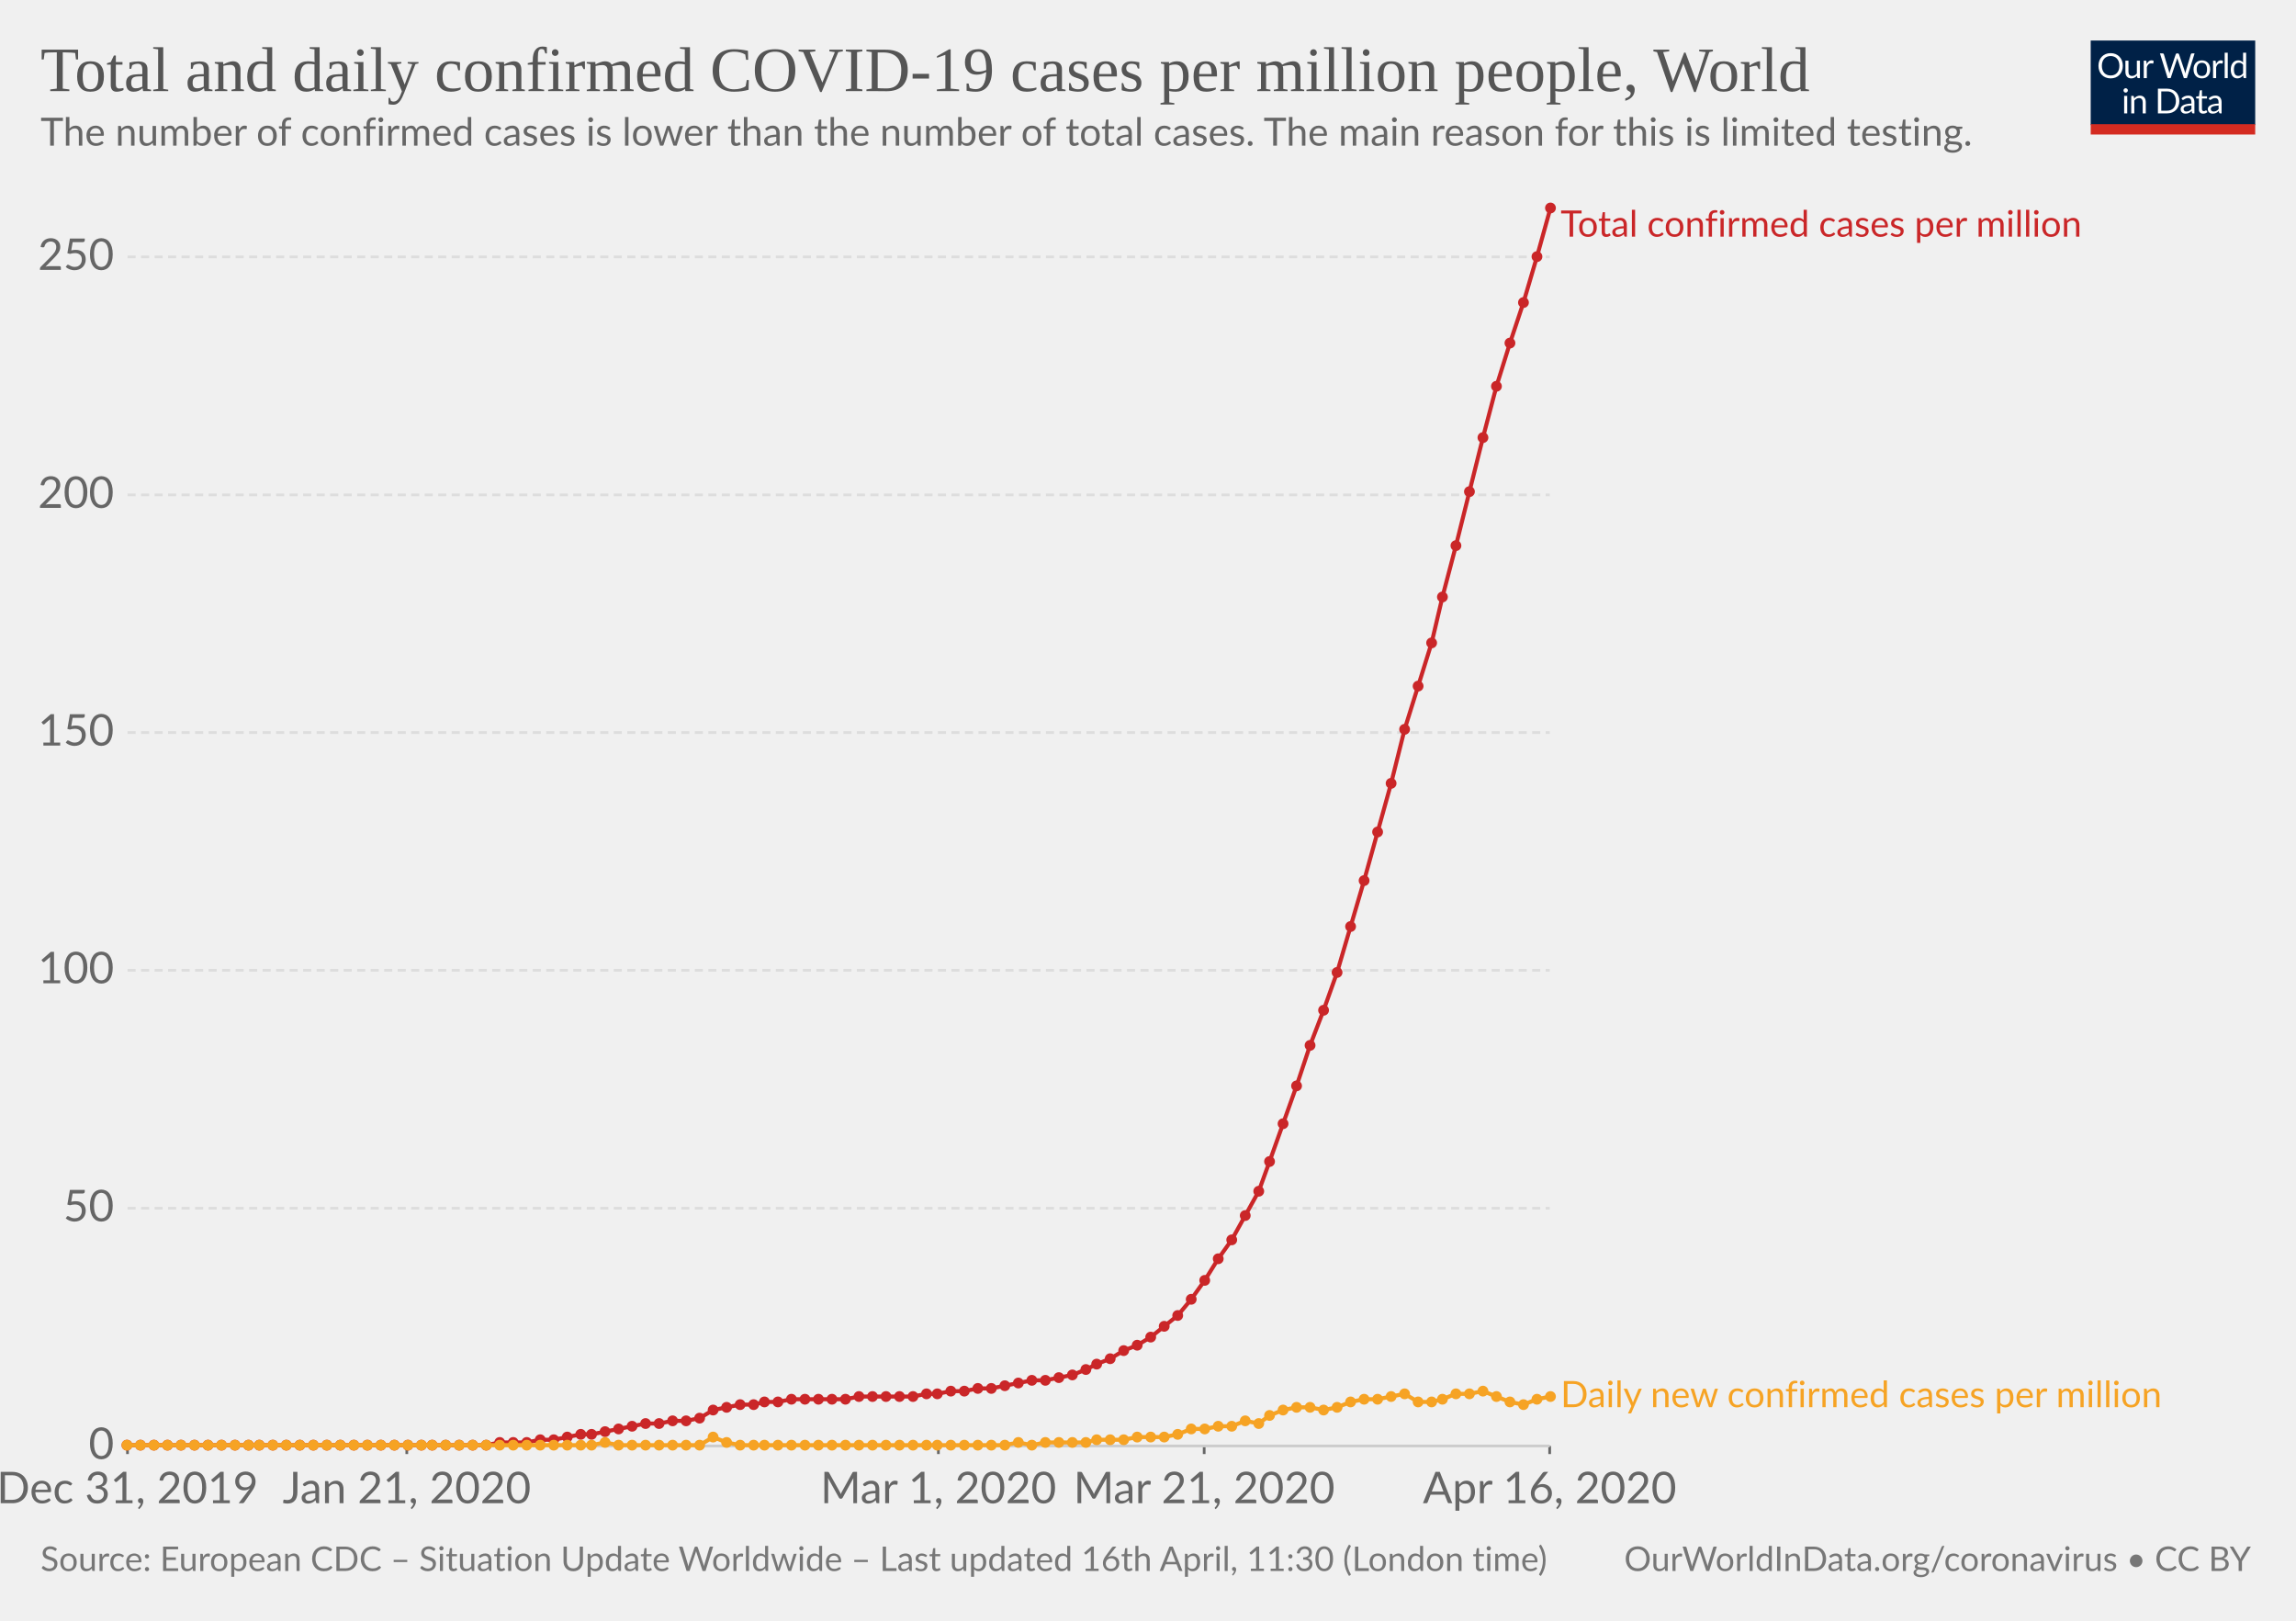
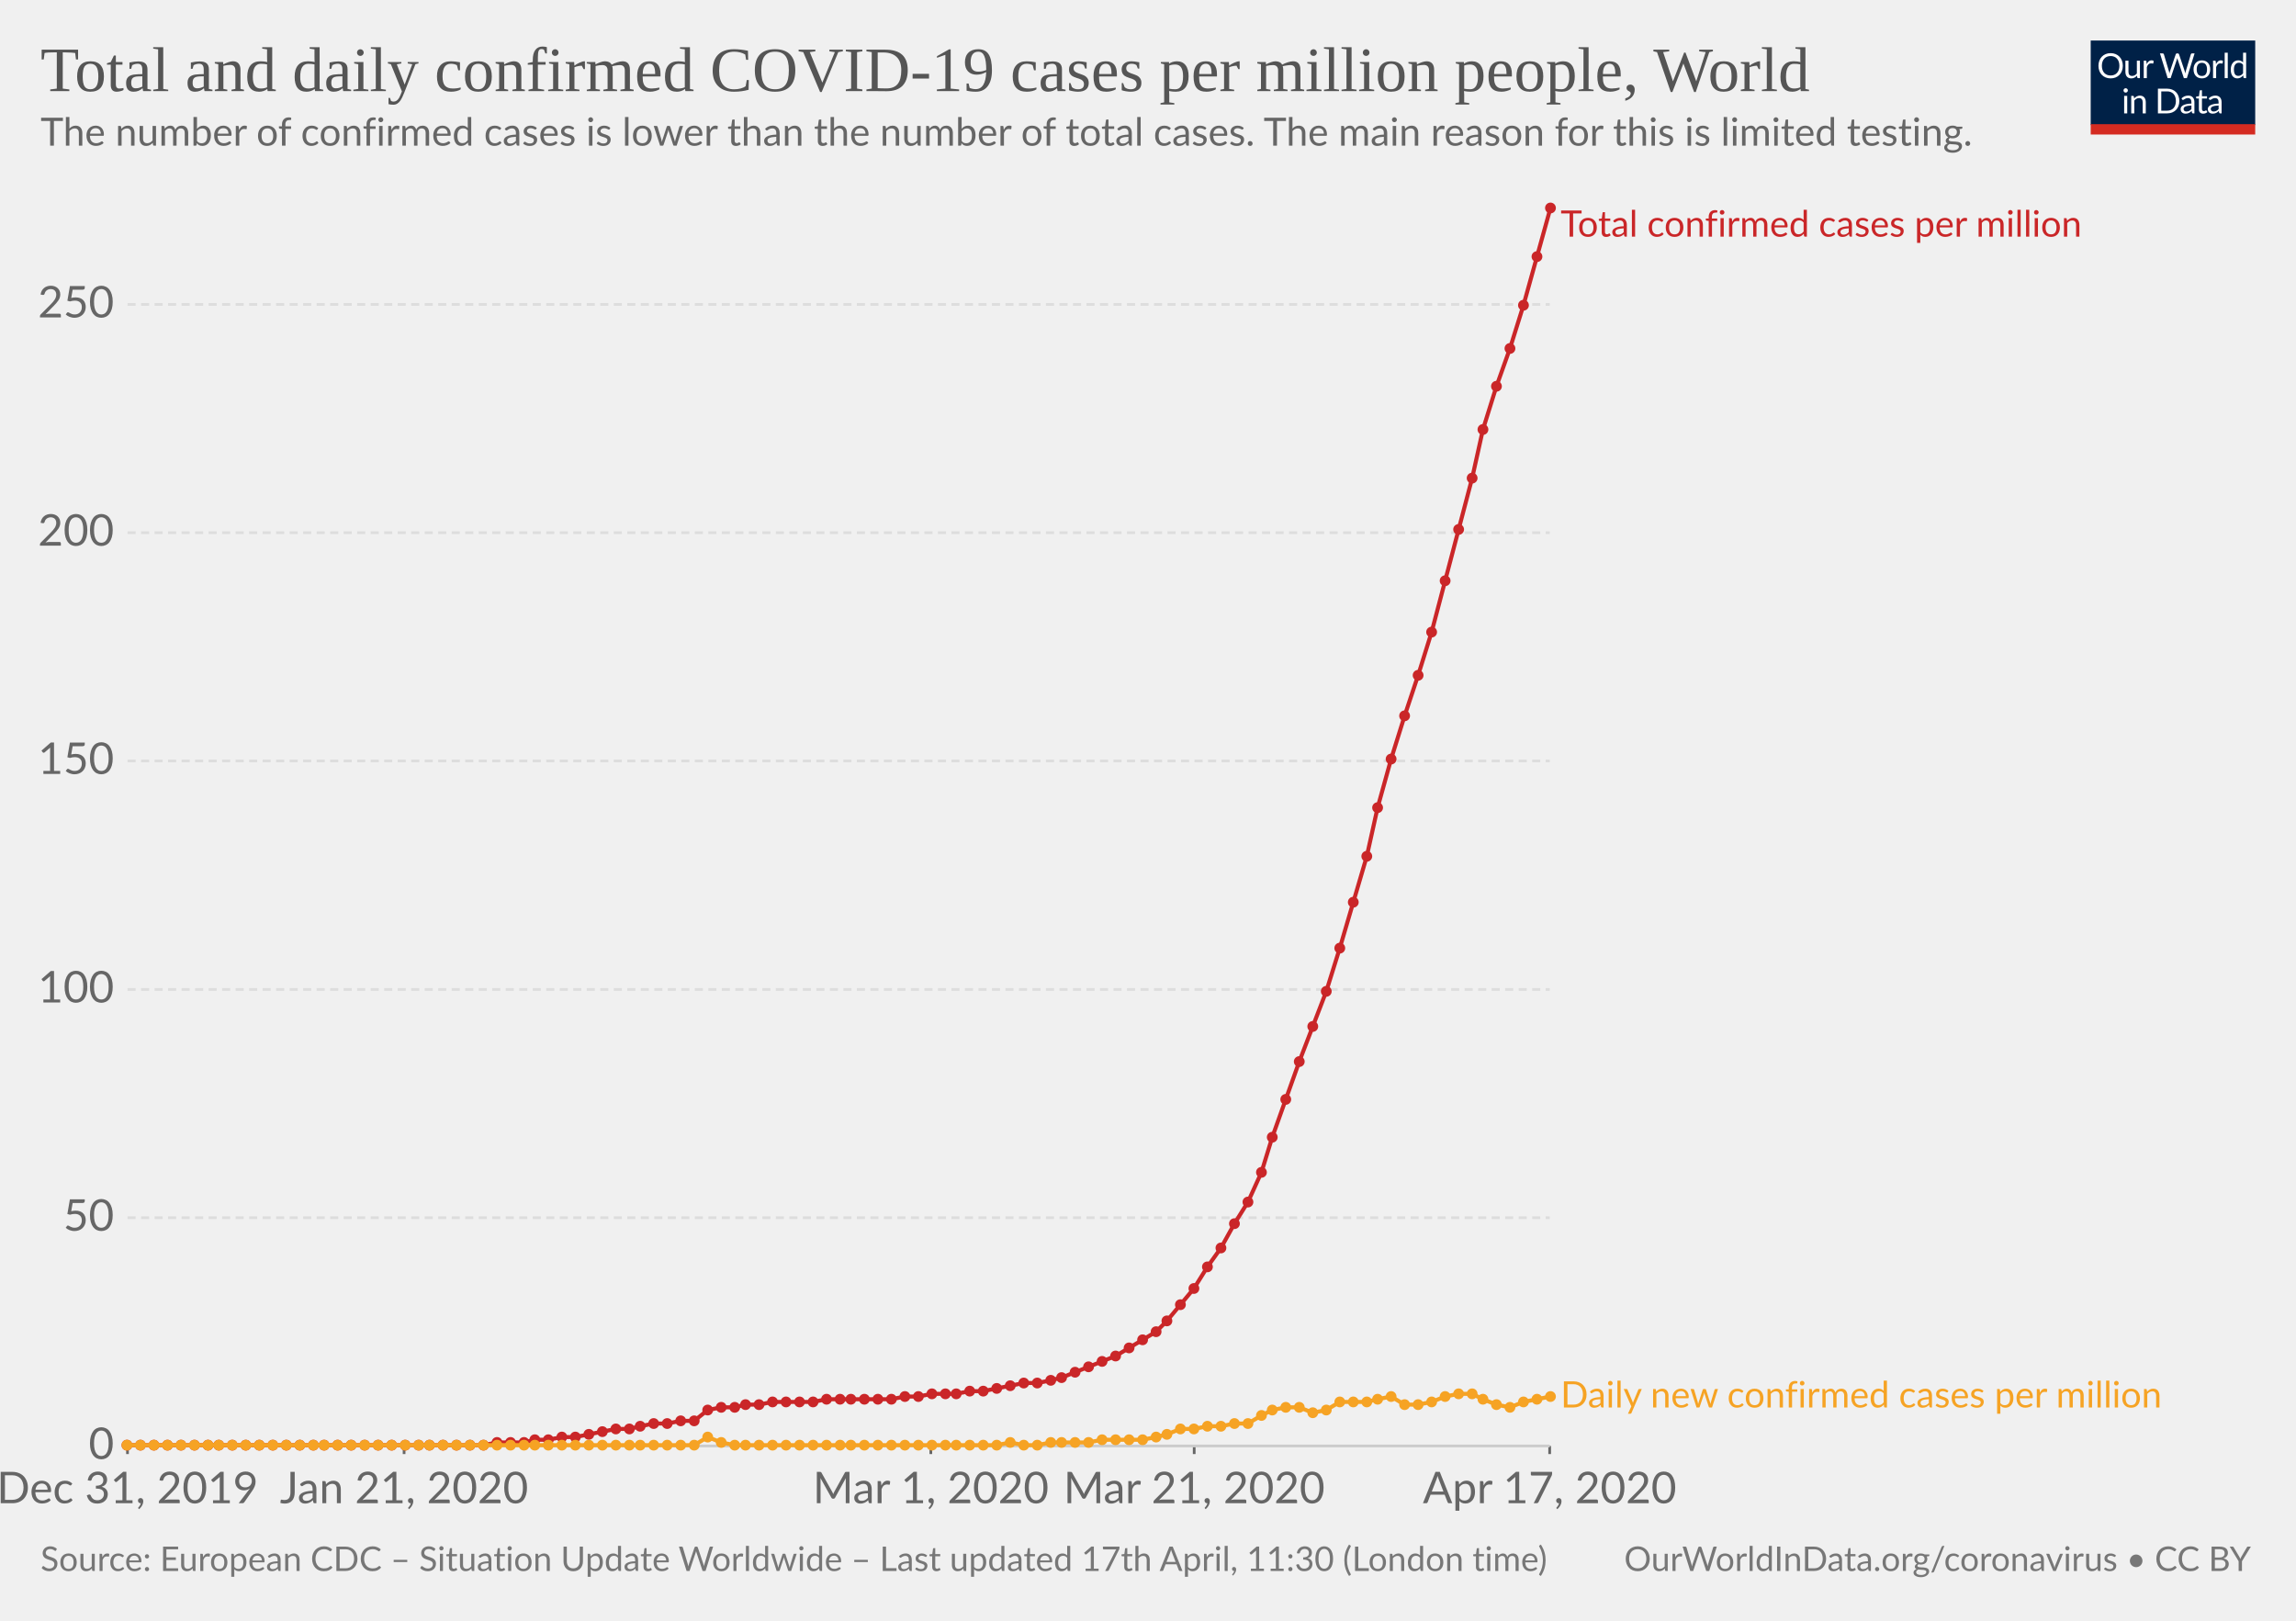
<svg xmlns="http://www.w3.org/2000/svg" version="1.1" style="background-color:#fff;-webkit-font-smoothing:antialiased" width="850" height="600" font-family="Lato,'Helvetica Neue',Helvetica,Arial,sans-serif" font-size="18" text-rendering="optimizeLegibility">
  <g class="HeaderView">
    <g transform="matrix(.29 0 0 .29 774 15)">
      <svg width="210" height="120" viewBox="0 0 210 120" fill="none">
        <g clip-path="url(#clip0)">
          <path d="M0 0h210v107.89H0V0z" fill="#002147" />
          <path d="M40.98 32.25c0 2.36-.38 4.53-1.12 6.51a14.26 14.26 0 01-8.1 8.4c-1.9.78-4.02 1.17-6.34 1.17-2.31 0-4.42-.39-6.33-1.17a14.31 14.31 0 01-8.08-8.4 18.29 18.29 0 01-1.12-6.51c0-2.36.38-4.53 1.12-6.5.75-1.97 1.8-3.67 3.17-5.1 1.37-1.43 3-2.55 4.9-3.34 1.92-.8 4.03-1.19 6.34-1.19 2.32 0 4.43.4 6.34 1.19 1.92.8 3.56 1.9 4.93 3.34a14.87 14.87 0 013.17 5.1 18.1 18.1 0 011.12 6.5zm-4.38 0c0-1.94-.26-3.68-.8-5.22a10.91 10.91 0 00-2.24-3.89 9.68 9.68 0 00-3.52-2.46 11.95 11.95 0 00-4.62-.86c-1.68 0-3.21.28-4.6.86a9.88 9.88 0 00-3.54 2.46 10.91 10.91 0 00-2.24 3.9c-.53 1.53-.8 3.27-.8 5.2 0 1.94.27 3.68.8 5.22a11.17 11.17 0 002.24 3.9 10.01 10.01 0 003.55 2.44c1.38.56 2.9.83 4.6.83 1.7 0 3.24-.27 4.61-.83a9.8 9.8 0 003.52-2.44 11.17 11.17 0 002.25-3.9c.53-1.54.8-3.28.8-5.21zm26.22-6.54V48H60.5c-.56 0-.9-.27-1.05-.81l-.31-2.4a12.45 12.45 0 01-3.26 2.6c-1.2.64-2.58.96-4.13.96-1.22 0-2.3-.2-3.24-.6a6.52 6.52 0 01-2.33-1.7 7.37 7.37 0 01-1.43-2.67c-.3-1.04-.46-2.2-.46-3.45V25.7h3.91v14.22c0 1.68.38 2.99 1.15 3.91.77.93 1.96 1.39 3.54 1.39 1.16 0 2.24-.27 3.23-.82a10.42 10.42 0 002.8-2.28V25.7h3.91zm8.61 4.47a9.94 9.94 0 012.6-3.56 5.64 5.64 0 013.76-1.3c.47 0 .92.05 1.34.15.44.1.83.27 1.17.49L80 28.88c-.09.37-.3.55-.66.55-.2 0-.5-.04-.9-.13a6.21 6.21 0 00-3.24.18c-.54.2-1.03.5-1.47.92-.42.4-.81.9-1.17 1.5-.33.58-.64 1.26-.92 2.02V48h-3.94V25.71h2.25c.42 0 .72.08.88.25.16.16.27.44.33.83l.26 3.39zm61.16-13.7L122.75 48h-3.82l-7.99-24.05a21.95 21.95 0 01-.42-1.58 38.36 38.36 0 01-.44 1.58L102.05 48h-3.83L88.4 16.47h3.54c.38 0 .7.1.95.29.26.2.43.43.5.73l6.52 21.9c.1.4.2.83.28 1.28.1.46.2.94.29 1.46l.3-1.46c.12-.47.25-.9.38-1.27l7.41-21.91c.1-.25.26-.48.51-.69.27-.22.58-.33.95-.33h1.23c.38 0 .69.1.92.29.24.2.41.43.53.73l7.4 21.9a28.4 28.4 0 01.68 2.62 29.52 29.52 0 01.52-2.61l6.54-21.91c.07-.27.23-.5.48-.7.27-.21.58-.32.95-.32h3.32zm9.35 8.88c1.63 0 3.1.27 4.4.82a9.43 9.43 0 015.46 5.94c.5 1.4.74 2.98.74 4.73 0 1.76-.25 3.34-.74 4.75a9.43 9.43 0 01-5.46 5.92c-1.3.52-2.77.79-4.4.79-1.64 0-3.12-.27-4.44-.8a9.42 9.42 0 01-3.35-2.3c-.92-1-1.63-2.2-2.13-3.61-.49-1.41-.73-3-.73-4.75s.24-3.33.73-4.73c.5-1.43 1.2-2.64 2.13-3.63.93-1 2.04-1.77 3.35-2.31 1.32-.55 2.8-.82 4.44-.82zm0 19.89c2.2 0 3.84-.73 4.93-2.2 1.08-1.48 1.63-3.54 1.63-6.18 0-2.66-.55-4.72-1.63-6.2-1.09-1.49-2.73-2.23-4.93-2.23-1.12 0-2.09.2-2.93.57-.82.39-1.5.94-2.06 1.65-.55.72-.96 1.61-1.24 2.67-.26 1.04-.4 2.22-.4 3.54 0 2.64.55 4.7 1.64 6.18 1.1 1.47 2.76 2.2 4.99 2.2zm17.97-15.07a9.94 9.94 0 012.6-3.56 5.64 5.64 0 013.76-1.3c.47 0 .91.05 1.34.15.44.1.83.27 1.16.49l-.28 2.92c-.09.37-.31.55-.66.55-.2 0-.5-.04-.9-.13a6.2 6.2 0 00-3.24.18c-.54.2-1.03.5-1.47.92-.43.4-.82.9-1.17 1.5a13.1 13.1 0 00-.92 2.02V48h-3.94V25.71h2.24c.43 0 .72.08.88.25.17.16.28.44.33.83l.27 3.39zm15.04-14.59V48h-3.92V15.6h3.92zm19.55 15.43a6.22 6.22 0 00-2.38-2.05 6.7 6.7 0 00-2.86-.6c-2.07 0-3.66.75-4.77 2.23-1.12 1.48-1.68 3.6-1.68 6.33 0 1.46.13 2.7.38 3.74a7.29 7.29 0 001.1 2.56 4.35 4.35 0 001.78 1.45c.7.3 1.5.46 2.4.46 1.29 0 2.41-.3 3.36-.88a9.6 9.6 0 002.67-2.49V31.02zm3.91-15.43V48h-2.33c-.56 0-.9-.27-1.06-.81l-.35-2.71a12.13 12.13 0 01-3.25 2.77 8.28 8.28 0 01-4.23 1.06 7.31 7.31 0 01-6.14-2.9c-.73-.96-1.3-2.15-1.69-3.57a18.35 18.35 0 01.07-9.48 11.29 11.29 0 011.89-3.7 8.7 8.7 0 017.06-3.34 7.96 7.96 0 016.12 2.62V15.59h3.91zM46.61 70.71V93H42.7V70.71h3.91zm.84-7c0 .39-.08.75-.24 1.09-.15.32-.35.61-.62.88-.25.25-.55.44-.9.59a2.67 2.67 0 01-2.16 0 2.9 2.9 0 01-1.45-1.47 2.67 2.67 0 010-2.16c.15-.35.35-.65.6-.9.25-.27.53-.47.85-.62a2.67 2.67 0 012.16 0c.35.15.65.35.9.62.27.25.47.55.62.9.16.34.24.7.24 1.08zm7.97 10.24c.49-.54 1-1.04 1.54-1.48a9.85 9.85 0 013.66-1.84 8.96 8.96 0 015.43.35c.94.4 1.72.97 2.33 1.71.63.74 1.11 1.62 1.43 2.67.32 1.04.49 2.19.49 3.45V93h-3.94V78.81c0-1.69-.4-3-1.17-3.92-.76-.93-1.93-1.4-3.5-1.4-1.15 0-2.24.27-3.25.83-1 .56-1.92 1.31-2.77 2.27V93h-3.94V70.71h2.35c.56 0 .9.28 1.04.82l.3 2.42zm57.7 3.3c0 2.36-.37 4.5-1.11 6.44a14.3 14.3 0 01-3.17 4.98c-1.37 1.37-3 2.45-4.93 3.2-1.9.76-4.02 1.13-6.33 1.13H85.8V61.47h11.77c2.31 0 4.42.39 6.33 1.15a13.8 13.8 0 018.1 8.18 17.75 17.75 0 011.12 6.45zm-4.37 0c0-1.94-.26-3.67-.8-5.2a10.94 10.94 0 00-2.23-3.87 9.57 9.57 0 00-3.53-2.42 12.23 12.23 0 00-4.61-.83h-7.5v24.62h7.5c1.7 0 3.24-.28 4.61-.84a9.7 9.7 0 003.53-2.4 10.94 10.94 0 002.24-3.87c.53-1.53.8-3.26.8-5.2zm19.8 5.72c-1.8.06-3.34.2-4.62.44-1.26.22-2.3.51-3.1.88-.8.36-1.37.8-1.74 1.3-.35.5-.53 1.05-.53 1.67 0 .58.1 1.1.3 1.52a3 3 0 00.76 1.05c.34.27.73.46 1.17.6.45.11.94.17 1.45.17a7.28 7.28 0 003.5-.81 11.95 11.95 0 002.82-2.2v-4.62zm-12.65-9.11a12.73 12.73 0 013.98-2.66c1.43-.59 3-.88 4.73-.88 1.25 0 2.36.2 3.33.61a6.81 6.81 0 013.94 4.38c.33 1.04.5 2.19.5 3.43V93h-1.74a1.8 1.8 0 01-.88-.18c-.2-.13-.36-.38-.48-.74l-.44-2.12c-.59.55-1.16 1.03-1.72 1.46a9.48 9.48 0 01-3.74 1.7c-.69.15-1.46.23-2.3.23-.87 0-1.69-.12-2.45-.35a5.34 5.34 0 01-3.34-2.93 6.64 6.64 0 01-.49-2.64c0-.88.25-1.72.73-2.53a6.33 6.33 0 012.35-2.17c1.09-.63 2.5-1.15 4.25-1.54 1.75-.41 3.89-.65 6.42-.7v-1.75c0-1.73-.37-3.03-1.12-3.91-.75-.9-1.84-1.34-3.28-1.34-.97 0-1.78.12-2.44.37-.64.23-1.2.5-1.7.81l-1.23.82c-.33.23-.67.35-1 .35-.27 0-.5-.07-.69-.2a2.1 2.1 0 01-.48-.53l-.7-1.25zm27.67 19.5c-1.76 0-3.12-.5-4.07-1.48-.94-.98-1.41-2.4-1.41-4.25V74h-2.68a.9.9 0 01-.6-.2c-.16-.14-.24-.36-.24-.66v-1.56l3.65-.46.9-6.89c.05-.22.14-.4.29-.52a.88.88 0 01.62-.22H142v7.67h6.44V74h-6.44v13.38c0 .94.22 1.63.68 2.09.45.45 1.04.68 1.76.68a3.21 3.21 0 001.85-.53l.55-.35c.16-.12.3-.18.41-.18.2 0 .4.13.55.38l1.15 1.87a7.45 7.45 0 01-2.44 1.5c-.96.35-1.94.52-2.95.52zm19.68-10.4c-1.8.07-3.34.21-4.62.45-1.26.22-2.3.51-3.1.88-.8.36-1.37.8-1.74 1.3-.35.5-.53 1.05-.53 1.67 0 .58.1 1.1.3 1.52.18.42.44.77.76 1.05.34.27.73.46 1.17.6.45.11.94.17 1.45.17a7.3 7.3 0 003.5-.81 12.04 12.04 0 002.82-2.2v-4.62zm-12.65-9.1a12.72 12.72 0 013.99-2.66c1.42-.59 3-.88 4.72-.88 1.25 0 2.36.2 3.33.61a6.81 6.81 0 013.94 4.38c.33 1.04.5 2.19.5 3.43V93h-1.74a1.8 1.8 0 01-.88-.18c-.2-.13-.36-.38-.48-.74l-.44-2.12c-.59.55-1.16 1.03-1.72 1.46a9.48 9.48 0 01-3.74 1.7c-.69.15-1.46.23-2.3.23-.87 0-1.69-.12-2.45-.35a5.33 5.33 0 01-3.34-2.93 6.62 6.62 0 01-.49-2.64c0-.88.25-1.72.73-2.53a6.33 6.33 0 012.35-2.17c1.09-.63 2.5-1.15 4.25-1.54 1.74-.41 3.89-.65 6.42-.7v-1.75c0-1.73-.37-3.03-1.12-3.91-.75-.9-1.84-1.34-3.28-1.34-.97 0-1.78.12-2.44.37-.64.23-1.2.5-1.7.81-.46.3-.87.57-1.22.82-.34.23-.68.35-1.02.35-.26 0-.49-.07-.68-.2-.19-.14-.35-.32-.48-.53l-.7-1.25z" fill="#fff" />
          <path fill="#D42B21" d="M0 106.79h210V120H0z" />
        </g>
        <defs>
          <clipPath id="clip0">
            <path fill="#fff" d="M0 0h210v120H0z" />
          </clipPath>
        </defs>
      </svg>
    </g>
    <a href="https://ourworldindata.org/grapher/total-daily-covid-cases-per-million" target="_blank" font-family="&quot;Playfair Display&quot;,Georgia,&quot;Times New Roman&quot;,serif">
      <text font-size="23.4" x="15" y="33.7" fill="#555">
        <tspan x="15" y="33.72">Total and daily confirmed COVID-19 cases per million people, World</tspan>
      </text>
    </a>
    <text font-size="14.4" x="15" y="53.9" fill="#666">
      <tspan x="15" y="53.92">The number of confirmed cases is lower than the number of total cases. The main reason for this is limited testing.</tspan>
    </text>
  </g>
  <g class="LineChart">
    <defs>
      <clipPath id="a">
        <path d="M37.22 0h830v959.4h-830z" />
      </clipPath>
    </defs>
    <g class="AxisBoxView">
      <g class="HorizontalAxis">
-         <path stroke="#666" d="M47.2 535.3v3M150.6 535.3v3M347.4 535.3v3M445.8 535.3v3M573.7 535.3v3" />
+         <path stroke="#666" d="M47.2 535.3v3M149.6 535.3v3M344.6 535.3v3M442.1 535.3v3M573.7 535.3v3" />
        <text x="47.2" y="556.5" fill="#666" text-anchor="middle" font-size="16.2">Dec 31, 2019</text>
-         <text x="150.6" y="556.5" fill="#666" text-anchor="middle" font-size="16.2">Jan 21, 2020</text>
-         <text x="347.4" y="556.5" fill="#666" text-anchor="middle" font-size="16.2">Mar 1, 2020</text>
-         <text x="445.8" y="556.5" fill="#666" text-anchor="middle" font-size="16.2">Mar 21, 2020</text>
-         <text x="573.7" y="556.5" fill="#666" text-anchor="middle" font-size="16.2">Apr 16, 2020</text>
+         <text x="149.6" y="556.5" fill="#666" text-anchor="middle" font-size="16.2">Jan 21, 2020</text>
+         <text x="344.6" y="556.5" fill="#666" text-anchor="middle" font-size="16.2">Mar 1, 2020</text>
+         <text x="442.1" y="556.5" fill="#666" text-anchor="middle" font-size="16.2">Mar 21, 2020</text>
+         <text x="573.7" y="556.5" fill="#666" text-anchor="middle" font-size="16.2">Apr 17, 2020</text>
      </g>
      <g class="VerticalAxis" fill="#666" dominant-baseline="middle" text-anchor="end" font-size="16.2">
        <text x="42.22" y="535.3">0</text>
-         <text x="42.22" y="447.3">50</text>
-         <text x="42.22" y="359.2">100</text>
-         <text x="42.22" y="271.2">150</text>
-         <text x="42.22" y="183.2">200</text>
-         <text x="42.22" y="95.1">250</text>
+         <text x="42.22" y="450.8">50</text>
+         <text x="42.22" y="366.3">100</text>
+         <text x="42.22" y="281.7">150</text>
+         <text x="42.22" y="197.2">200</text>
+         <text x="42.22" y="112.7">250</text>
      </g>
      <g class="AxisGridLines">
        <path stroke="#ccc" d="M47.22 535.3h526.52" />
-         <path stroke="#ddd" stroke-dasharray="3,2" d="M47.22 447.3h526.52M47.22 359.2h526.52M47.22 271.2h526.52M47.22 183.2h526.52M47.22 95.1h526.52" />
+         <path stroke="#ddd" stroke-dasharray="3,2" d="M47.22 450.8h526.52M47.22 366.3h526.52M47.22 281.7h526.52M47.22 197.2h526.52M47.22 112.7h526.52" />
      </g>
    </g>
    <g clip-path="url(#a)">
      <g class="HeightedLegend" cursor="default">
        <g class="legendMark">
          <text font-size="13.5" x="577.7" y="87.6" fill="#ca2628">
            <tspan x="577.74" y="87.6">Total confirmed cases per million</tspan>
          </text>
        </g>
        <g class="legendMark">
-           <text font-size="13.5" x="577.7" y="520.9" fill="#f6a324">
-             <tspan x="577.74" y="520.95">Daily new confirmed cases per million</tspan>
+           <text font-size="13.5" x="577.7" y="521" fill="#f6a324">
+             <tspan x="577.74" y="521.05">Daily new confirmed cases per million</tspan>
          </text>
        </g>
      </g>
      <g class="Lines">
        <g class="key-World_0">
-           <path stroke="#ca2628" stroke-linecap="round" d="M47 535h133l5-1h10l5-1h5l5-1 5-1h4l5-1 5-1 5-1 5-1h5l5-1h5l5-1 5-3 5-1 5-1h5l4-1h5l5-1h20l5-1h20l5-1h4l5-1h5l5-1h5l5-1 5-1 5-1h5l5-1 5-1 5-2 4-2 5-2 5-3 5-2 5-3 5-4 5-4 5-6 5-7 5-8 5-7 5-9 5-9 4-11 5-14 5-14 5-15 5-13 5-14 5-17 5-17 5-18 5-18 5-20 5-16 5-16 4-17 5-19 5-20 5-20 5-19 5-16 5-15 5-17 5-18" fill="none" stroke-width="1.5" />
+           <path stroke="#ca2628" stroke-linecap="round" d="M47 535h132l5-1h10l4-1h5l5-1h5l5-1 5-1 5-1h5l4-1 5-1h5l5-1h5l5-4 5-1h5l4-1h5l5-1h15l5-1h24l5-1h5l5-1h9l5-1h5l5-1 5-1 5-1h5l5-1 4-1 5-2 5-2 5-2 5-2 5-3 5-3 5-3 4-4 5-6 5-6 5-8 5-7 5-9 5-8 5-11 4-13 5-14 5-14 5-13 5-13 5-16 5-17 5-17 4-18 5-18 5-16 5-15 5-16 5-19 5-19 5-19 4-18 5-16 5-14 5-16 5-18 5-18" fill="none" stroke-width="1.5" />
          <g fill="#ca2628">
            <circle cx="47" cy="535" r="2" />
            <circle cx="52" cy="535" r="2" />
            <circle cx="57" cy="535" r="2" />
            <circle cx="62" cy="535" r="2" />
            <circle cx="67" cy="535" r="2" />
            <circle cx="72" cy="535" r="2" />
            <circle cx="77" cy="535" r="2" />
-             <circle cx="82" cy="535" r="2" />
-             <circle cx="87" cy="535" r="2" />
-             <circle cx="92" cy="535" r="2" />
+             <circle cx="81" cy="535" r="2" />
+             <circle cx="86" cy="535" r="2" />
+             <circle cx="91" cy="535" r="2" />
            <circle cx="96" cy="535" r="2" />
            <circle cx="101" cy="535" r="2" />
            <circle cx="106" cy="535" r="2" />
            <circle cx="111" cy="535" r="2" />
            <circle cx="116" cy="535" r="2" />
-             <circle cx="121" cy="535" r="2" />
-             <circle cx="126" cy="535" r="2" />
-             <circle cx="131" cy="535" r="2" />
-             <circle cx="136" cy="535" r="2" />
-             <circle cx="141" cy="535" r="2" />
-             <circle cx="146" cy="535" r="2" />
-             <circle cx="151" cy="535" r="2" />
-             <circle cx="156" cy="535" r="2" />
-             <circle cx="160" cy="535" r="2" />
-             <circle cx="165" cy="535" r="2" />
-             <circle cx="170" cy="535" r="2" />
-             <circle cx="175" cy="535" r="2" />
-             <circle cx="180" cy="535" r="2" />
-             <circle cx="185" cy="534" r="2" />
-             <circle cx="190" cy="534" r="2" />
-             <circle cx="195" cy="534" r="2" />
-             <circle cx="200" cy="533" r="2" />
-             <circle cx="205" cy="533" r="2" />
-             <circle cx="210" cy="532" r="2" />
-             <circle cx="215" cy="531" r="2" />
-             <circle cx="219" cy="531" r="2" />
-             <circle cx="224" cy="530" r="2" />
-             <circle cx="229" cy="529" r="2" />
-             <circle cx="234" cy="528" r="2" />
-             <circle cx="239" cy="527" r="2" />
-             <circle cx="244" cy="527" r="2" />
-             <circle cx="249" cy="526" r="2" />
-             <circle cx="254" cy="526" r="2" />
-             <circle cx="259" cy="525" r="2" />
-             <circle cx="264" cy="522" r="2" />
-             <circle cx="269" cy="521" r="2" />
-             <circle cx="274" cy="520" r="2" />
-             <circle cx="279" cy="520" r="2" />
-             <circle cx="283" cy="519" r="2" />
-             <circle cx="288" cy="519" r="2" />
-             <circle cx="293" cy="518" r="2" />
-             <circle cx="298" cy="518" r="2" />
-             <circle cx="303" cy="518" r="2" />
-             <circle cx="308" cy="518" r="2" />
-             <circle cx="313" cy="518" r="2" />
-             <circle cx="318" cy="517" r="2" />
-             <circle cx="323" cy="517" r="2" />
-             <circle cx="328" cy="517" r="2" />
-             <circle cx="333" cy="517" r="2" />
-             <circle cx="338" cy="517" r="2" />
-             <circle cx="343" cy="516" r="2" />
-             <circle cx="347" cy="516" r="2" />
-             <circle cx="352" cy="515" r="2" />
-             <circle cx="357" cy="515" r="2" />
-             <circle cx="362" cy="514" r="2" />
-             <circle cx="367" cy="514" r="2" />
-             <circle cx="372" cy="513" r="2" />
-             <circle cx="377" cy="512" r="2" />
-             <circle cx="382" cy="511" r="2" />
-             <circle cx="387" cy="511" r="2" />
-             <circle cx="392" cy="510" r="2" />
-             <circle cx="397" cy="509" r="2" />
-             <circle cx="402" cy="507" r="2" />
-             <circle cx="406" cy="505" r="2" />
-             <circle cx="411" cy="503" r="2" />
-             <circle cx="416" cy="500" r="2" />
-             <circle cx="421" cy="498" r="2" />
-             <circle cx="426" cy="495" r="2" />
-             <circle cx="431" cy="491" r="2" />
-             <circle cx="436" cy="487" r="2" />
-             <circle cx="441" cy="481" r="2" />
-             <circle cx="446" cy="474" r="2" />
-             <circle cx="451" cy="466" r="2" />
-             <circle cx="456" cy="459" r="2" />
-             <circle cx="461" cy="450" r="2" />
-             <circle cx="466" cy="441" r="2" />
-             <circle cx="470" cy="430" r="2" />
-             <circle cx="475" cy="416" r="2" />
-             <circle cx="480" cy="402" r="2" />
-             <circle cx="485" cy="387" r="2" />
-             <circle cx="490" cy="374" r="2" />
-             <circle cx="495" cy="360" r="2" />
-             <circle cx="500" cy="343" r="2" />
-             <circle cx="505" cy="326" r="2" />
-             <circle cx="510" cy="308" r="2" />
-             <circle cx="515" cy="290" r="2" />
-             <circle cx="520" cy="270" r="2" />
-             <circle cx="525" cy="254" r="2" />
-             <circle cx="530" cy="238" r="2" />
-             <circle cx="534" cy="221" r="2" />
-             <circle cx="539" cy="202" r="2" />
-             <circle cx="544" cy="182" r="2" />
-             <circle cx="549" cy="162" r="2" />
+             <circle cx="120" cy="535" r="2" />
+             <circle cx="125" cy="535" r="2" />
+             <circle cx="130" cy="535" r="2" />
+             <circle cx="135" cy="535" r="2" />
+             <circle cx="140" cy="535" r="2" />
+             <circle cx="145" cy="535" r="2" />
+             <circle cx="150" cy="535" r="2" />
+             <circle cx="155" cy="535" r="2" />
+             <circle cx="159" cy="535" r="2" />
+             <circle cx="164" cy="535" r="2" />
+             <circle cx="169" cy="535" r="2" />
+             <circle cx="174" cy="535" r="2" />
+             <circle cx="179" cy="535" r="2" />
+             <circle cx="184" cy="534" r="2" />
+             <circle cx="189" cy="534" r="2" />
+             <circle cx="194" cy="534" r="2" />
+             <circle cx="198" cy="533" r="2" />
+             <circle cx="203" cy="533" r="2" />
+             <circle cx="208" cy="532" r="2" />
+             <circle cx="213" cy="532" r="2" />
+             <circle cx="218" cy="531" r="2" />
+             <circle cx="223" cy="530" r="2" />
+             <circle cx="228" cy="529" r="2" />
+             <circle cx="233" cy="529" r="2" />
+             <circle cx="237" cy="528" r="2" />
+             <circle cx="242" cy="527" r="2" />
+             <circle cx="247" cy="527" r="2" />
+             <circle cx="252" cy="526" r="2" />
+             <circle cx="257" cy="526" r="2" />
+             <circle cx="262" cy="522" r="2" />
+             <circle cx="267" cy="521" r="2" />
+             <circle cx="272" cy="521" r="2" />
+             <circle cx="276" cy="520" r="2" />
+             <circle cx="281" cy="520" r="2" />
+             <circle cx="286" cy="519" r="2" />
+             <circle cx="291" cy="519" r="2" />
+             <circle cx="296" cy="519" r="2" />
+             <circle cx="301" cy="519" r="2" />
+             <circle cx="306" cy="518" r="2" />
+             <circle cx="311" cy="518" r="2" />
+             <circle cx="315" cy="518" r="2" />
+             <circle cx="320" cy="518" r="2" />
+             <circle cx="325" cy="518" r="2" />
+             <circle cx="330" cy="518" r="2" />
+             <circle cx="335" cy="517" r="2" />
+             <circle cx="340" cy="517" r="2" />
+             <circle cx="345" cy="516" r="2" />
+             <circle cx="350" cy="516" r="2" />
+             <circle cx="354" cy="516" r="2" />
+             <circle cx="359" cy="515" r="2" />
+             <circle cx="364" cy="515" r="2" />
+             <circle cx="369" cy="514" r="2" />
+             <circle cx="374" cy="513" r="2" />
+             <circle cx="379" cy="512" r="2" />
+             <circle cx="384" cy="512" r="2" />
+             <circle cx="389" cy="511" r="2" />
+             <circle cx="393" cy="510" r="2" />
+             <circle cx="398" cy="508" r="2" />
+             <circle cx="403" cy="506" r="2" />
+             <circle cx="408" cy="504" r="2" />
+             <circle cx="413" cy="502" r="2" />
+             <circle cx="418" cy="499" r="2" />
+             <circle cx="423" cy="496" r="2" />
+             <circle cx="428" cy="493" r="2" />
+             <circle cx="432" cy="489" r="2" />
+             <circle cx="437" cy="483" r="2" />
+             <circle cx="442" cy="477" r="2" />
+             <circle cx="447" cy="469" r="2" />
+             <circle cx="452" cy="462" r="2" />
+             <circle cx="457" cy="453" r="2" />
+             <circle cx="462" cy="445" r="2" />
+             <circle cx="467" cy="434" r="2" />
+             <circle cx="471" cy="421" r="2" />
+             <circle cx="476" cy="407" r="2" />
+             <circle cx="481" cy="393" r="2" />
+             <circle cx="486" cy="380" r="2" />
+             <circle cx="491" cy="367" r="2" />
+             <circle cx="496" cy="351" r="2" />
+             <circle cx="501" cy="334" r="2" />
+             <circle cx="506" cy="317" r="2" />
+             <circle cx="510" cy="299" r="2" />
+             <circle cx="515" cy="281" r="2" />
+             <circle cx="520" cy="265" r="2" />
+             <circle cx="525" cy="250" r="2" />
+             <circle cx="530" cy="234" r="2" />
+             <circle cx="535" cy="215" r="2" />
+             <circle cx="540" cy="196" r="2" />
+             <circle cx="545" cy="177" r="2" />
+             <circle cx="549" cy="159" r="2" />
            <circle cx="554" cy="143" r="2" />
-             <circle cx="559" cy="127" r="2" />
-             <circle cx="564" cy="112" r="2" />
+             <circle cx="559" cy="129" r="2" />
+             <circle cx="564" cy="113" r="2" />
            <circle cx="569" cy="95" r="2" />
            <circle cx="574" cy="77" r="2" />
          </g>
        </g>
        <g class="key-World_1">
-           <path stroke="#f6a324" stroke-linecap="round" d="M47 535h172l5-1 5 1h30l5-3 5 2 5 1h98l5-1 5 1 5-1h15l4-1h10l5-1h10l5-1 5-2h5l5-1h5l5-2 5 1 4-3 5-2 5-1h5l5 1 5-1 5-2 5-1h5l5-1 5-1 5 3h5l4-1 5-2h5l5-1 5 2 5 2 5 1 5-2 5-1" fill="none" stroke-width="1.5" />
+           <path stroke="#f6a324" stroke-linecap="round" d="M47 535h210l5-3 5 2 5 1h97l5-1 5 1h5l5-1h14l5-1h15l5-1 4-1 5-2h5l5-1h5l5-1h5l5-3 4-2 5-1h5l5 2 5-1 5-3h10l4-1 5-1 5 3h5l5-1 5-2 5-1h5l4 2 5 2 5 1 5-2 5-1 5-1" fill="none" stroke-width="1.5" />
          <g fill="#f6a324">
            <circle cx="47" cy="535" r="2" />
            <circle cx="52" cy="535" r="2" />
            <circle cx="57" cy="535" r="2" />
            <circle cx="62" cy="535" r="2" />
            <circle cx="67" cy="535" r="2" />
            <circle cx="72" cy="535" r="2" />
            <circle cx="77" cy="535" r="2" />
-             <circle cx="82" cy="535" r="2" />
-             <circle cx="87" cy="535" r="2" />
-             <circle cx="92" cy="535" r="2" />
+             <circle cx="81" cy="535" r="2" />
+             <circle cx="86" cy="535" r="2" />
+             <circle cx="91" cy="535" r="2" />
            <circle cx="96" cy="535" r="2" />
            <circle cx="101" cy="535" r="2" />
            <circle cx="106" cy="535" r="2" />
            <circle cx="111" cy="535" r="2" />
            <circle cx="116" cy="535" r="2" />
-             <circle cx="121" cy="535" r="2" />
-             <circle cx="126" cy="535" r="2" />
-             <circle cx="131" cy="535" r="2" />
-             <circle cx="136" cy="535" r="2" />
-             <circle cx="141" cy="535" r="2" />
-             <circle cx="146" cy="535" r="2" />
-             <circle cx="151" cy="535" r="2" />
-             <circle cx="156" cy="535" r="2" />
-             <circle cx="160" cy="535" r="2" />
-             <circle cx="165" cy="535" r="2" />
-             <circle cx="170" cy="535" r="2" />
-             <circle cx="175" cy="535" r="2" />
-             <circle cx="180" cy="535" r="2" />
-             <circle cx="185" cy="535" r="2" />
-             <circle cx="190" cy="535" r="2" />
-             <circle cx="195" cy="535" r="2" />
-             <circle cx="200" cy="535" r="2" />
-             <circle cx="205" cy="535" r="2" />
-             <circle cx="210" cy="535" r="2" />
-             <circle cx="215" cy="535" r="2" />
-             <circle cx="219" cy="535" r="2" />
-             <circle cx="224" cy="534" r="2" />
-             <circle cx="229" cy="535" r="2" />
-             <circle cx="234" cy="535" r="2" />
-             <circle cx="239" cy="535" r="2" />
-             <circle cx="244" cy="535" r="2" />
-             <circle cx="249" cy="535" r="2" />
-             <circle cx="254" cy="535" r="2" />
-             <circle cx="259" cy="535" r="2" />
-             <circle cx="264" cy="532" r="2" />
-             <circle cx="269" cy="534" r="2" />
-             <circle cx="274" cy="535" r="2" />
-             <circle cx="279" cy="535" r="2" />
-             <circle cx="283" cy="535" r="2" />
-             <circle cx="288" cy="535" r="2" />
-             <circle cx="293" cy="535" r="2" />
-             <circle cx="298" cy="535" r="2" />
-             <circle cx="303" cy="535" r="2" />
-             <circle cx="308" cy="535" r="2" />
-             <circle cx="313" cy="535" r="2" />
-             <circle cx="318" cy="535" r="2" />
-             <circle cx="323" cy="535" r="2" />
-             <circle cx="328" cy="535" r="2" />
-             <circle cx="333" cy="535" r="2" />
-             <circle cx="338" cy="535" r="2" />
-             <circle cx="343" cy="535" r="2" />
-             <circle cx="347" cy="535" r="2" />
-             <circle cx="352" cy="535" r="2" />
-             <circle cx="357" cy="535" r="2" />
-             <circle cx="362" cy="535" r="2" />
-             <circle cx="367" cy="535" r="2" />
-             <circle cx="372" cy="535" r="2" />
-             <circle cx="377" cy="534" r="2" />
-             <circle cx="382" cy="535" r="2" />
-             <circle cx="387" cy="534" r="2" />
-             <circle cx="392" cy="534" r="2" />
-             <circle cx="397" cy="534" r="2" />
-             <circle cx="402" cy="534" r="2" />
-             <circle cx="406" cy="533" r="2" />
-             <circle cx="411" cy="533" r="2" />
-             <circle cx="416" cy="533" r="2" />
-             <circle cx="421" cy="532" r="2" />
-             <circle cx="426" cy="532" r="2" />
-             <circle cx="431" cy="532" r="2" />
-             <circle cx="436" cy="531" r="2" />
-             <circle cx="441" cy="529" r="2" />
-             <circle cx="446" cy="529" r="2" />
-             <circle cx="451" cy="528" r="2" />
-             <circle cx="456" cy="528" r="2" />
-             <circle cx="461" cy="526" r="2" />
-             <circle cx="466" cy="527" r="2" />
-             <circle cx="470" cy="524" r="2" />
-             <circle cx="475" cy="522" r="2" />
-             <circle cx="480" cy="521" r="2" />
-             <circle cx="485" cy="521" r="2" />
-             <circle cx="490" cy="522" r="2" />
-             <circle cx="495" cy="521" r="2" />
-             <circle cx="500" cy="519" r="2" />
-             <circle cx="505" cy="518" r="2" />
+             <circle cx="120" cy="535" r="2" />
+             <circle cx="125" cy="535" r="2" />
+             <circle cx="130" cy="535" r="2" />
+             <circle cx="135" cy="535" r="2" />
+             <circle cx="140" cy="535" r="2" />
+             <circle cx="145" cy="535" r="2" />
+             <circle cx="150" cy="535" r="2" />
+             <circle cx="155" cy="535" r="2" />
+             <circle cx="159" cy="535" r="2" />
+             <circle cx="164" cy="535" r="2" />
+             <circle cx="169" cy="535" r="2" />
+             <circle cx="174" cy="535" r="2" />
+             <circle cx="179" cy="535" r="2" />
+             <circle cx="184" cy="535" r="2" />
+             <circle cx="189" cy="535" r="2" />
+             <circle cx="194" cy="535" r="2" />
+             <circle cx="198" cy="535" r="2" />
+             <circle cx="203" cy="535" r="2" />
+             <circle cx="208" cy="535" r="2" />
+             <circle cx="213" cy="535" r="2" />
+             <circle cx="218" cy="535" r="2" />
+             <circle cx="223" cy="535" r="2" />
+             <circle cx="228" cy="535" r="2" />
+             <circle cx="233" cy="535" r="2" />
+             <circle cx="237" cy="535" r="2" />
+             <circle cx="242" cy="535" r="2" />
+             <circle cx="247" cy="535" r="2" />
+             <circle cx="252" cy="535" r="2" />
+             <circle cx="257" cy="535" r="2" />
+             <circle cx="262" cy="532" r="2" />
+             <circle cx="267" cy="534" r="2" />
+             <circle cx="272" cy="535" r="2" />
+             <circle cx="276" cy="535" r="2" />
+             <circle cx="281" cy="535" r="2" />
+             <circle cx="286" cy="535" r="2" />
+             <circle cx="291" cy="535" r="2" />
+             <circle cx="296" cy="535" r="2" />
+             <circle cx="301" cy="535" r="2" />
+             <circle cx="306" cy="535" r="2" />
+             <circle cx="311" cy="535" r="2" />
+             <circle cx="315" cy="535" r="2" />
+             <circle cx="320" cy="535" r="2" />
+             <circle cx="325" cy="535" r="2" />
+             <circle cx="330" cy="535" r="2" />
+             <circle cx="335" cy="535" r="2" />
+             <circle cx="340" cy="535" r="2" />
+             <circle cx="345" cy="535" r="2" />
+             <circle cx="350" cy="535" r="2" />
+             <circle cx="354" cy="535" r="2" />
+             <circle cx="359" cy="535" r="2" />
+             <circle cx="364" cy="535" r="2" />
+             <circle cx="369" cy="535" r="2" />
+             <circle cx="374" cy="534" r="2" />
+             <circle cx="379" cy="535" r="2" />
+             <circle cx="384" cy="535" r="2" />
+             <circle cx="389" cy="534" r="2" />
+             <circle cx="393" cy="534" r="2" />
+             <circle cx="398" cy="534" r="2" />
+             <circle cx="403" cy="534" r="2" />
+             <circle cx="408" cy="533" r="2" />
+             <circle cx="413" cy="533" r="2" />
+             <circle cx="418" cy="533" r="2" />
+             <circle cx="423" cy="533" r="2" />
+             <circle cx="428" cy="532" r="2" />
+             <circle cx="432" cy="531" r="2" />
+             <circle cx="437" cy="529" r="2" />
+             <circle cx="442" cy="529" r="2" />
+             <circle cx="447" cy="528" r="2" />
+             <circle cx="452" cy="528" r="2" />
+             <circle cx="457" cy="527" r="2" />
+             <circle cx="462" cy="527" r="2" />
+             <circle cx="467" cy="524" r="2" />
+             <circle cx="471" cy="522" r="2" />
+             <circle cx="476" cy="521" r="2" />
+             <circle cx="481" cy="521" r="2" />
+             <circle cx="486" cy="523" r="2" />
+             <circle cx="491" cy="522" r="2" />
+             <circle cx="496" cy="519" r="2" />
+             <circle cx="501" cy="519" r="2" />
+             <circle cx="506" cy="519" r="2" />
            <circle cx="510" cy="518" r="2" />
            <circle cx="515" cy="517" r="2" />
-             <circle cx="520" cy="516" r="2" />
-             <circle cx="525" cy="519" r="2" />
+             <circle cx="520" cy="520" r="2" />
+             <circle cx="525" cy="520" r="2" />
            <circle cx="530" cy="519" r="2" />
-             <circle cx="534" cy="518" r="2" />
-             <circle cx="539" cy="516" r="2" />
-             <circle cx="544" cy="516" r="2" />
-             <circle cx="549" cy="515" r="2" />
-             <circle cx="554" cy="517" r="2" />
-             <circle cx="559" cy="519" r="2" />
-             <circle cx="564" cy="520" r="2" />
+             <circle cx="535" cy="517" r="2" />
+             <circle cx="540" cy="516" r="2" />
+             <circle cx="545" cy="516" r="2" />
+             <circle cx="549" cy="518" r="2" />
+             <circle cx="554" cy="520" r="2" />
+             <circle cx="559" cy="521" r="2" />
+             <circle cx="564" cy="519" r="2" />
            <circle cx="569" cy="518" r="2" />
            <circle cx="574" cy="517" r="2" />
          </g>
        </g>
      </g>
    </g>
  </g>
  <g class="SourcesFooter" fill="#777">
    <g class="clickable" fill="#777">
      <text font-size="12.6" x="15" y="581.6">
-         <tspan x="15" y="581.58">Source: European CDC – Situation Update Worldwide – Last updated 16th April, 11:30 (London time)</tspan>
+         <tspan x="15" y="581.58">Source: European CDC – Situation Update Worldwide – Last updated 17th April, 11:30 (London time)</tspan>
      </text>
    </g>
    <text font-size="12.6" x="601.3" y="581.6">
      <tspan x="601.27" y="581.58">
        <a target="_blank" href="https://ourworldindata.org/coronavirus" fill="#777">OurWorldInData.org/coronavirus</a> • <a class="cclogo" href="http://creativecommons.org/licenses/by/4.0/deed.en_US" target="_blank" fill="#777">CC BY</a>
      </tspan>
    </text>
  </g>
</svg>
